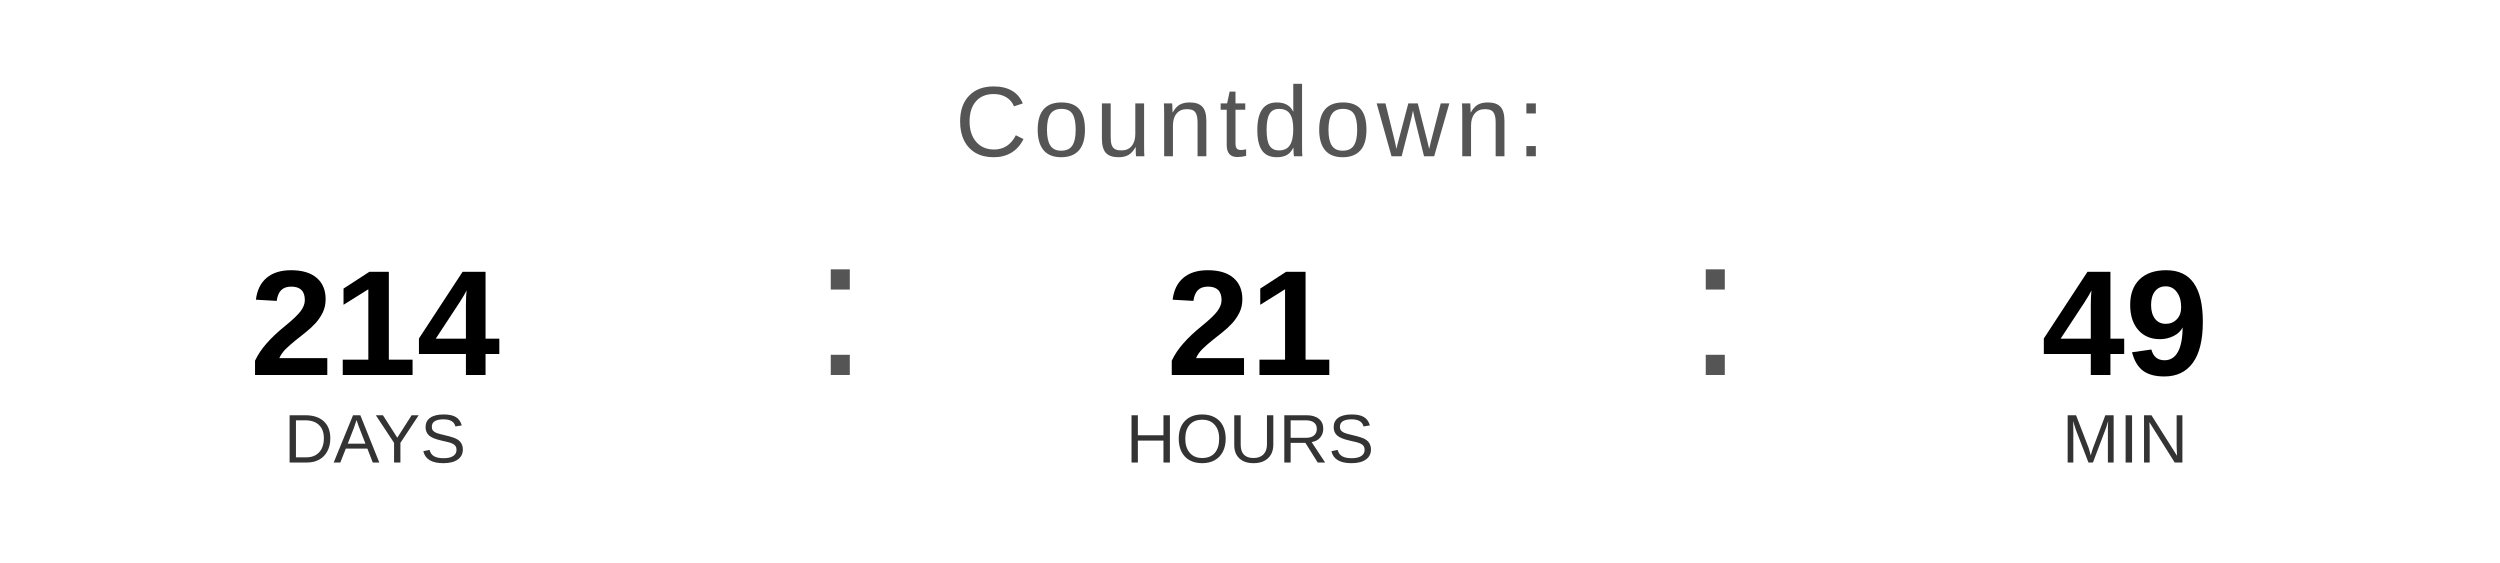
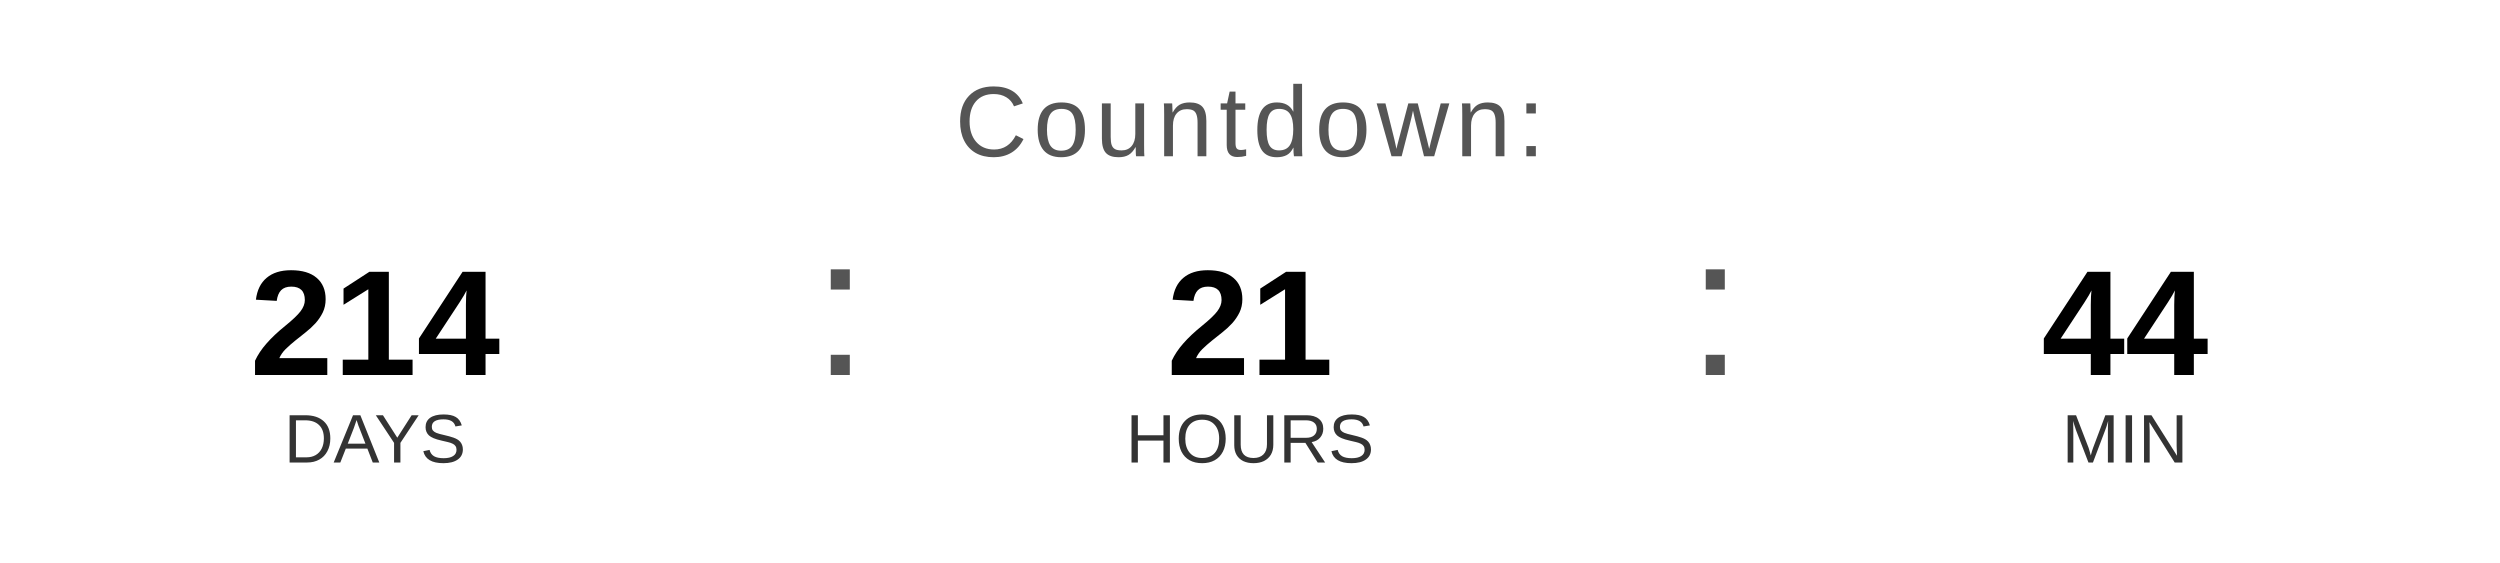
<svg xmlns="http://www.w3.org/2000/svg" width="400" height="90" viewBox="0 0 400 90">
  <text x="200" y="25" font-family="Arial, Helvetica, sans-serif" font-size="16" fill="#555555" text-anchor="middle" letter-spacing="1">
    Countdown:
  </text>
  <text x="60" y="60" font-family="Arial, Helvetica, sans-serif" font-size="24" font-weight="bold" fill="#000000" text-anchor="middle">214</text>
  <text x="60" y="74" font-family="Arial, Helvetica, sans-serif" font-size="11" fill="#333333" text-anchor="middle">DAYS</text>
  <text x="130" y="60" font-family="Arial, sans-serif" font-size="32" fill="#555555">:</text>
  <text x="200" y="60" font-family="Arial, Helvetica, sans-serif" font-size="24" font-weight="bold" fill="#000000" text-anchor="middle">21</text>
  <text x="200" y="74" font-family="Arial, Helvetica, sans-serif" font-size="11" fill="#333333" text-anchor="middle">HOURS</text>
  <text x="270" y="60" font-family="Arial, sans-serif" font-size="32" fill="#555555">:</text>
-   <text x="340" y="60" font-family="Arial, Helvetica, sans-serif" font-size="24" font-weight="bold" fill="#000000" text-anchor="middle">49</text>
+   <text x="340" y="60" font-family="Arial, Helvetica, sans-serif" font-size="24" font-weight="bold" fill="#000000" text-anchor="middle">44</text>
  <text x="340" y="74" font-family="Arial, Helvetica, sans-serif" font-size="11" fill="#333333" text-anchor="middle">MIN</text>
</svg>
